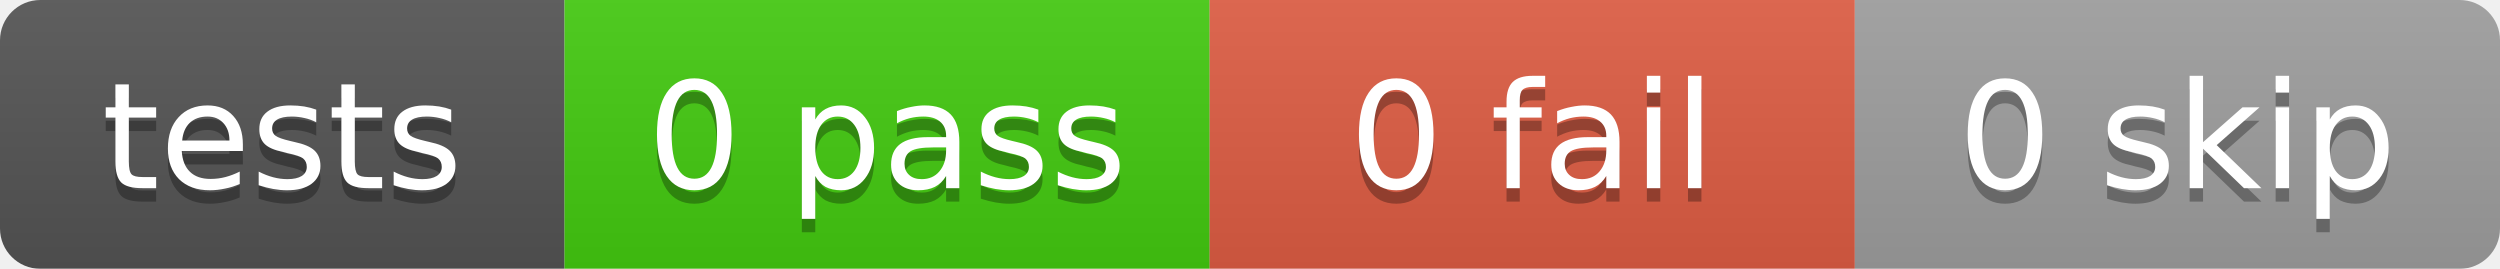
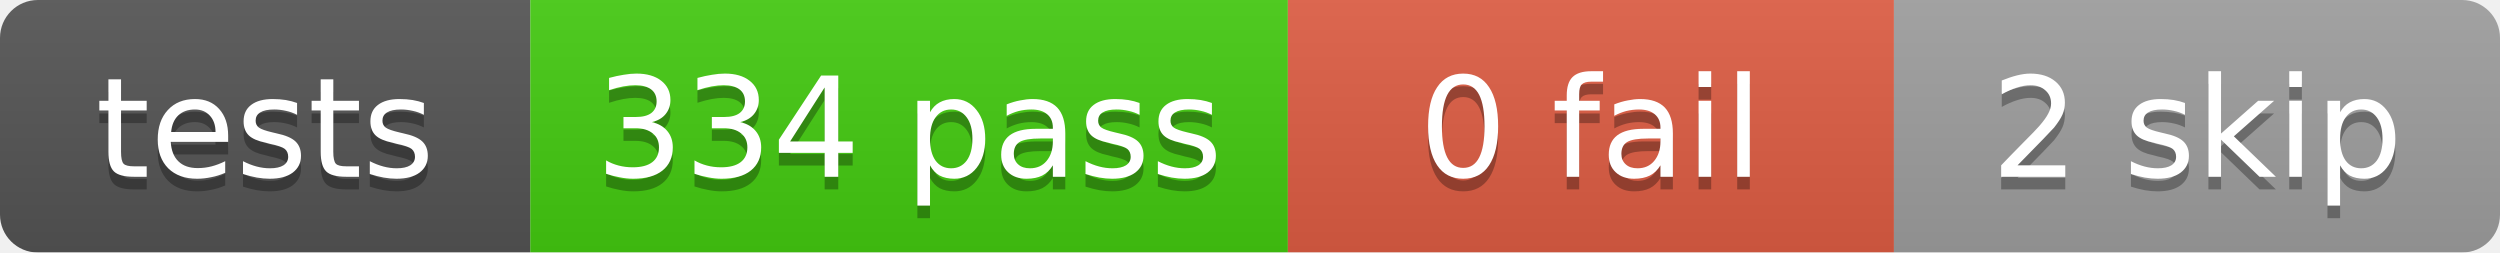
- <svg xmlns="http://www.w3.org/2000/svg" width="186" height="20">
+ <svg xmlns="http://www.w3.org/2000/svg" width="198" height="20">
  <linearGradient id="b" x2="0" y2="100%">
    <stop offset="0" stop-color="#bbb" stop-opacity=".1" />
    <stop offset="1" stop-opacity=".1" />
  </linearGradient>
  <mask id="a">
-     <rect width="186" height="20" rx="3" fill="#fff" />
+     <rect width="198" height="20" rx="3" fill="#fff" />
  </mask>
  <g mask="url(#a)">
    <rect x="0" width="42" height="20" fill="#555" />
-     <rect x="42" width="48" height="20" fill="#4c1" />
-     <rect x="90" width="48" height="20" fill="#e05d44" />
-     <rect x="138" width="48" height="20" fill="#9f9f9f" />
-     <rect width="186" height="20" fill="url(#b)" />
+     <rect x="42" width="60" height="20" fill="#4c1" />
+     <rect x="102" width="48" height="20" fill="#e05d44" />
+     <rect x="150" width="48" height="20" fill="#9f9f9f" />
+     <rect width="198" height="20" fill="url(#b)" />
  </g>
  <g fill="#fff" text-anchor="middle" font-family="DejaVu Sans,Verdana,Geneva,sans-serif" font-size="11">
    <text x="21.0" y="15" fill="#010101" fill-opacity=".3">tests</text>
    <text x="21.0" y="14">tests</text>
-     <text x="66.0" y="15" fill="#010101" fill-opacity=".3">0 pass</text>
-     <text x="66.0" y="14">0 pass</text>
-     <text x="114.0" y="15" fill="#010101" fill-opacity=".3">0 fail</text>
-     <text x="114.0" y="14">0 fail</text>
-     <text x="162.0" y="15" fill="#010101" fill-opacity=".3">0 skip</text>
-     <text x="162.0" y="14">0 skip</text>
+     <text x="72.0" y="15" fill="#010101" fill-opacity=".3">334 pass</text>
+     <text x="72.0" y="14">334 pass</text>
+     <text x="126.0" y="15" fill="#010101" fill-opacity=".3">0 fail</text>
+     <text x="126.0" y="14">0 fail</text>
+     <text x="174.0" y="15" fill="#010101" fill-opacity=".3">2 skip</text>
+     <text x="174.0" y="14">2 skip</text>
  </g>
</svg>
